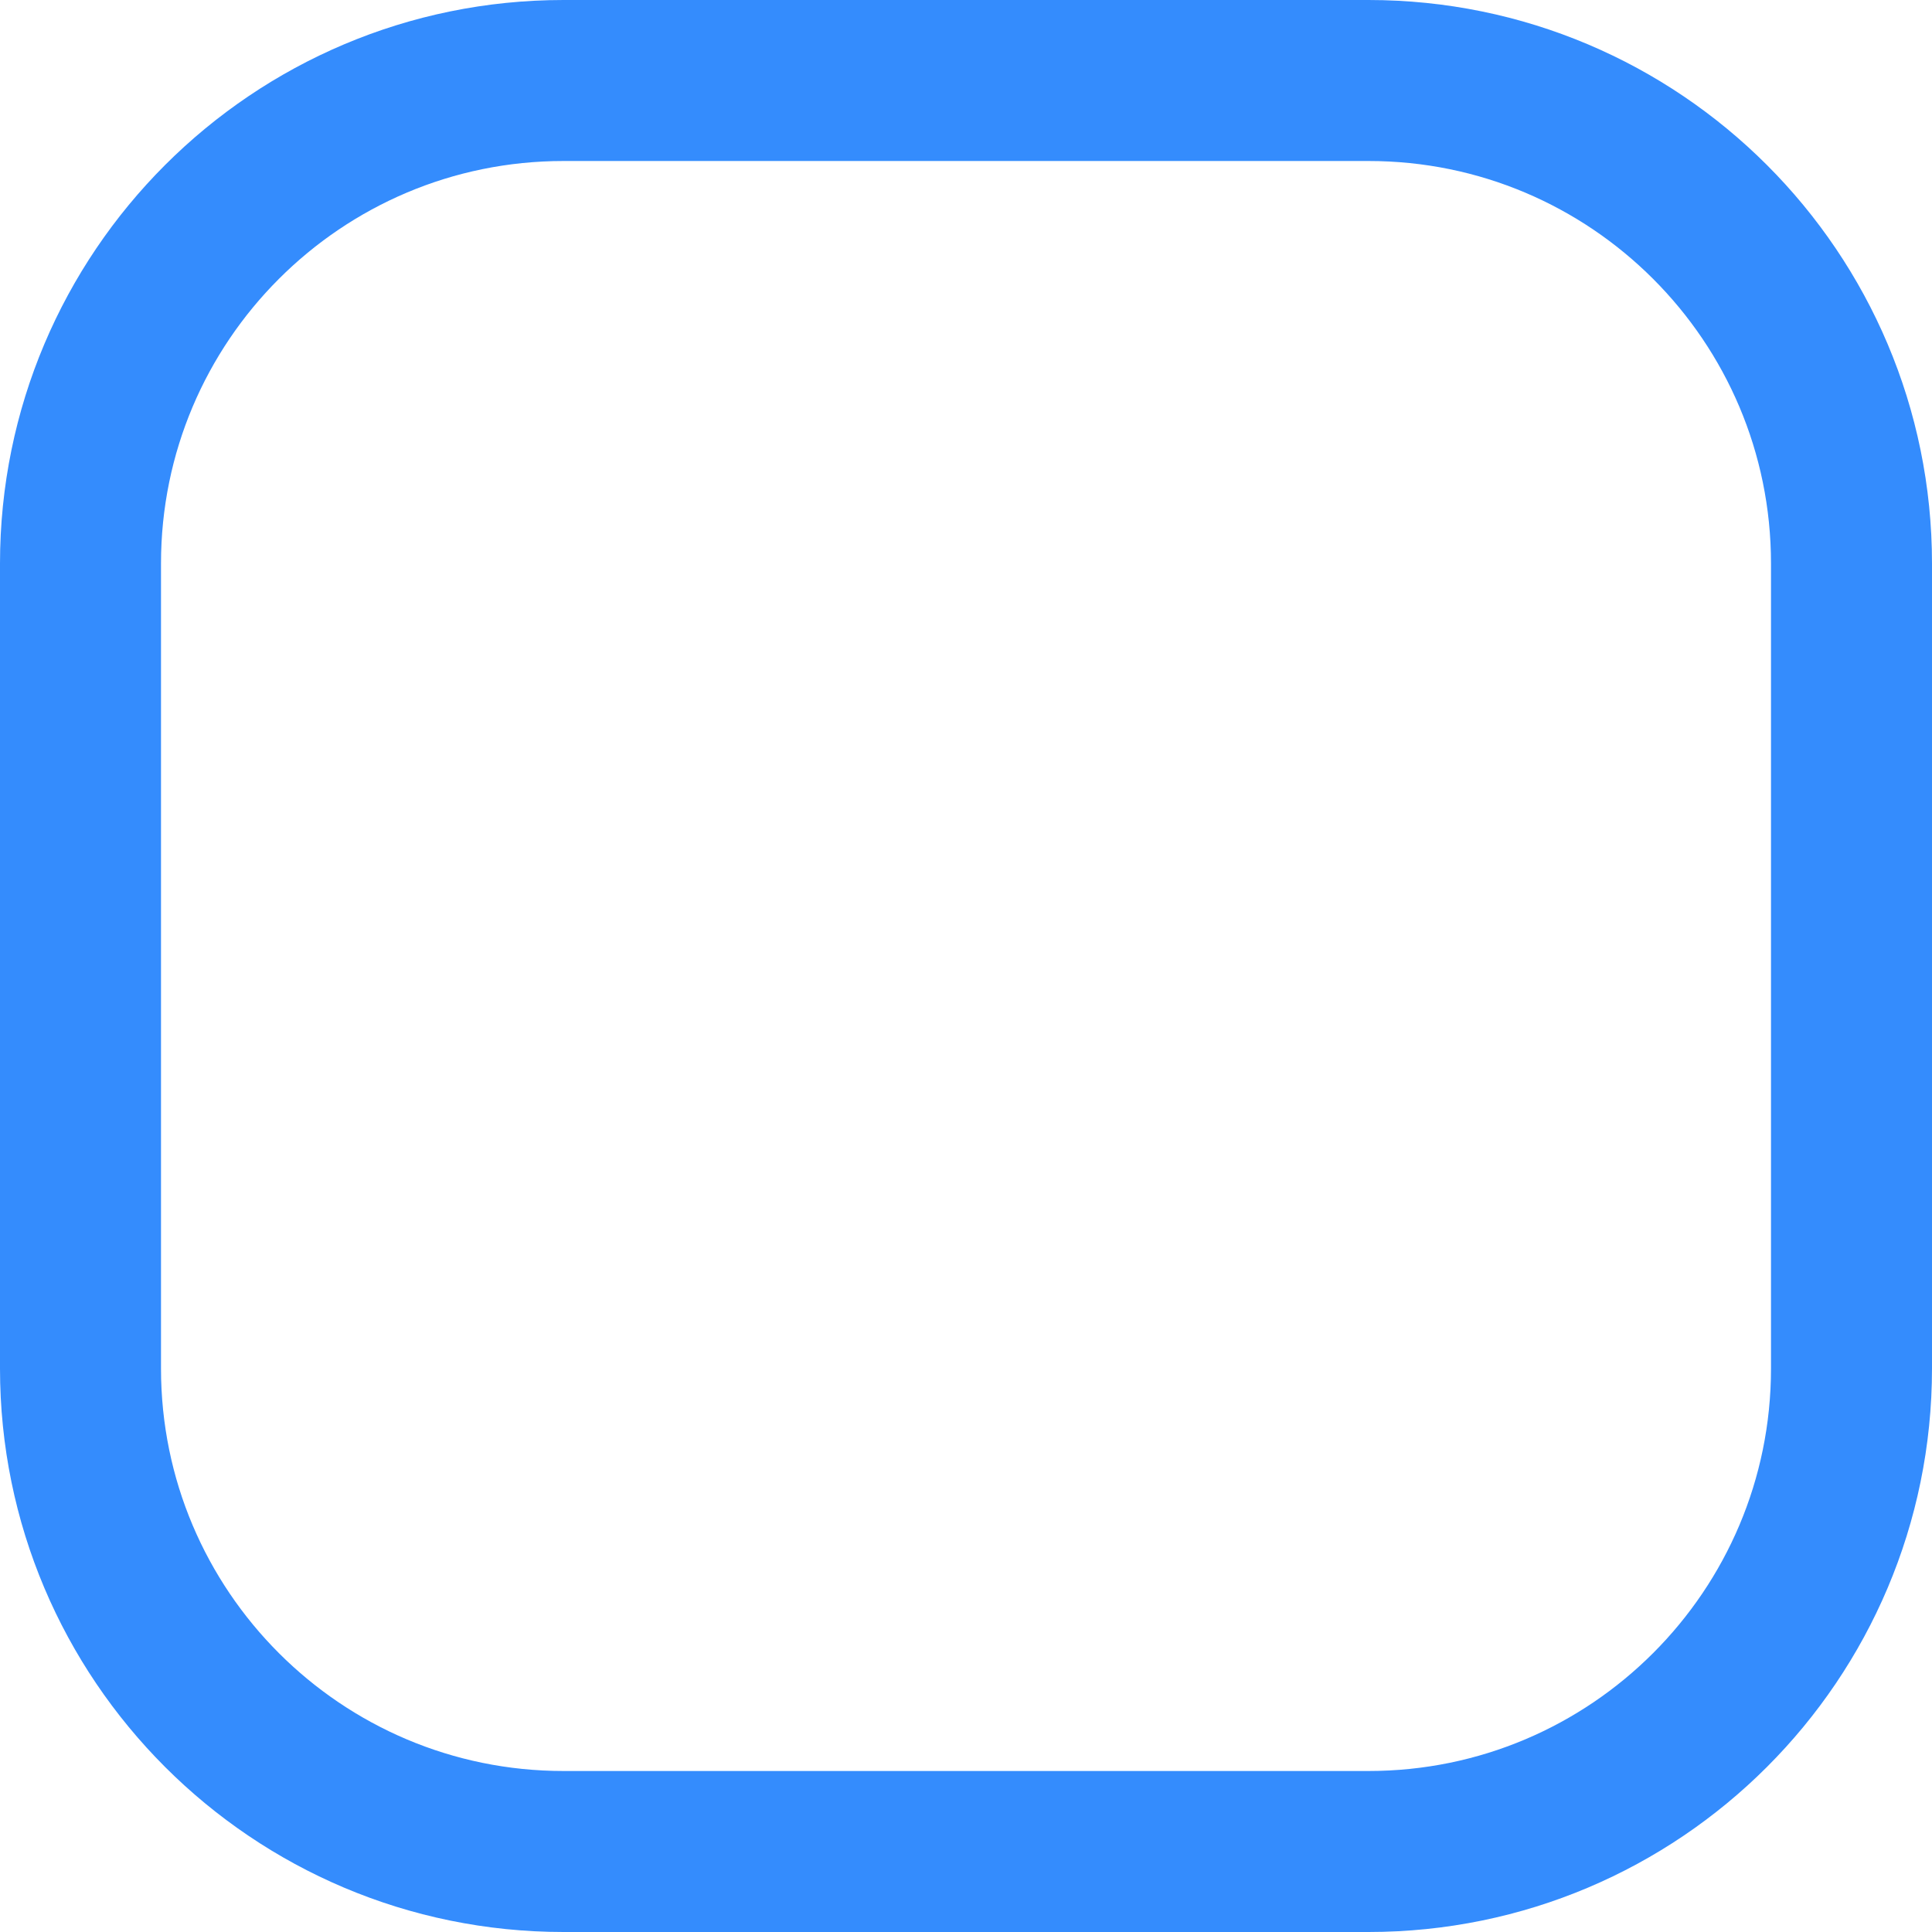
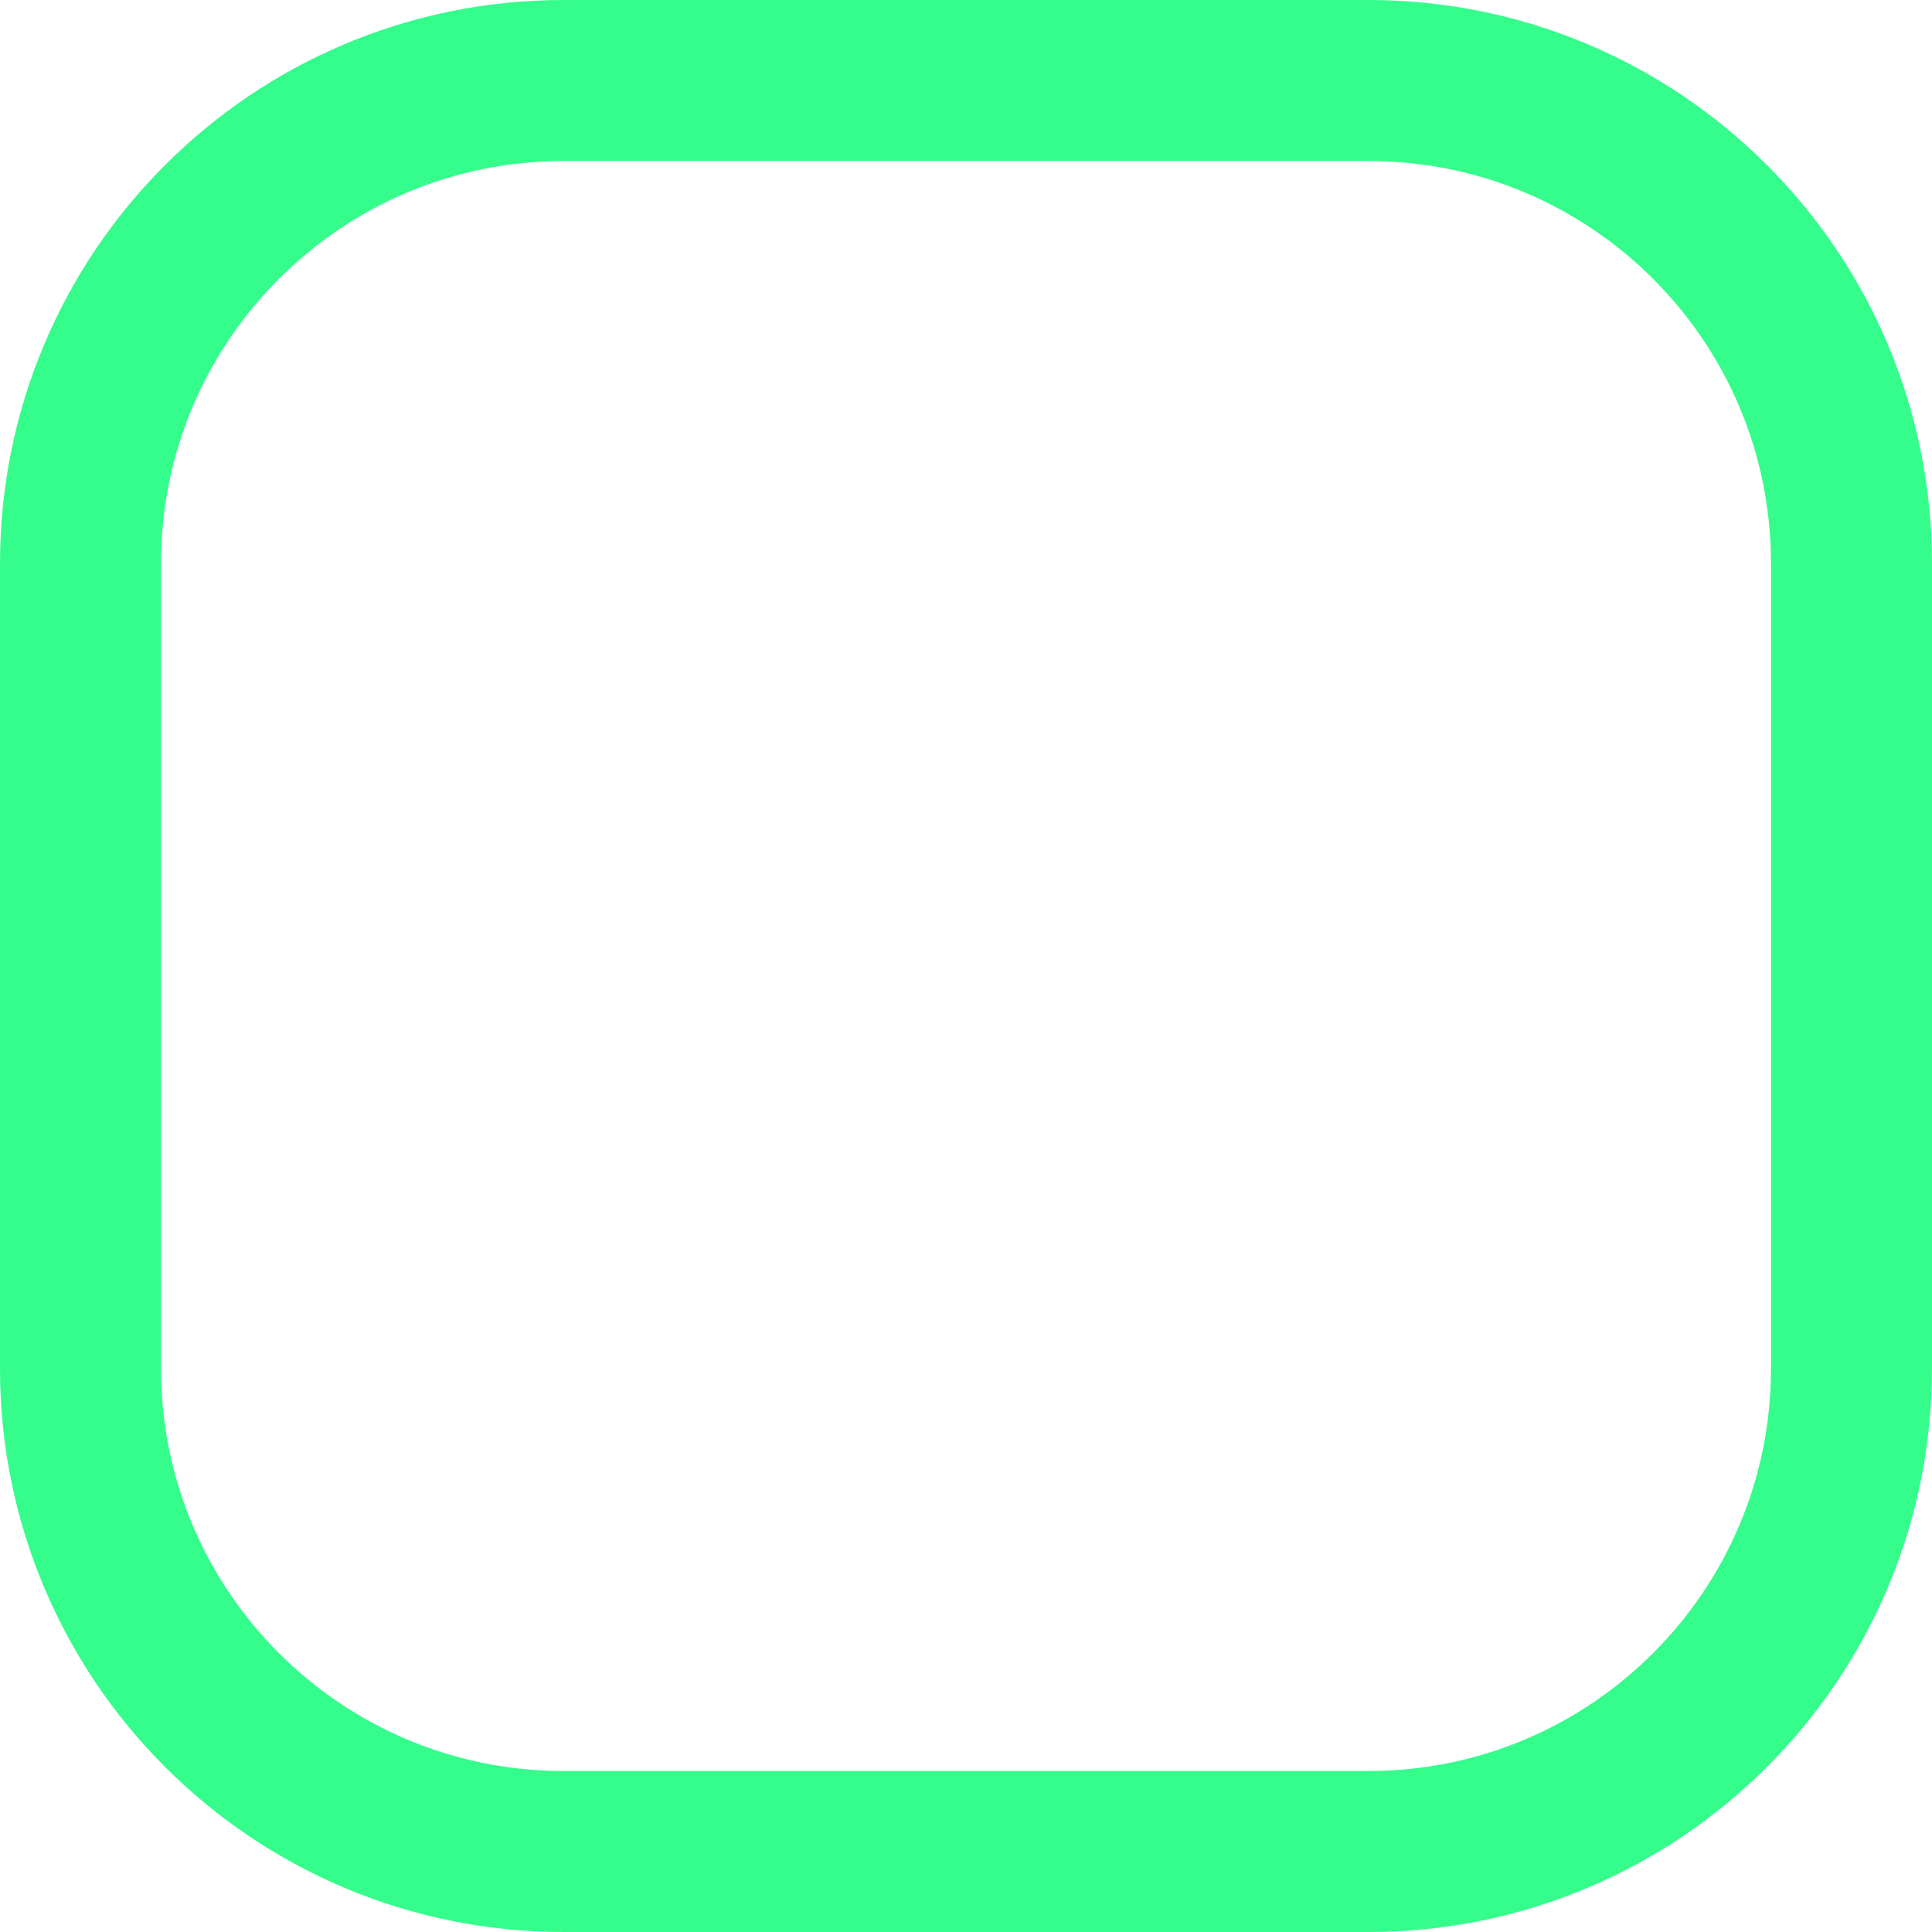
<svg xmlns="http://www.w3.org/2000/svg" width="12" height="12" viewBox="0 0 12 12">
-   <rect x=".5" y=".5" width="11" height="11" rx="3" stroke="#348CFD" fill="none" fill-rule="evenodd" />
+   <rect x=".5" y=".5" width="11" height="11" rx="3" stroke="#34FD8C" fill="none" fill-rule="evenodd" />
</svg>
